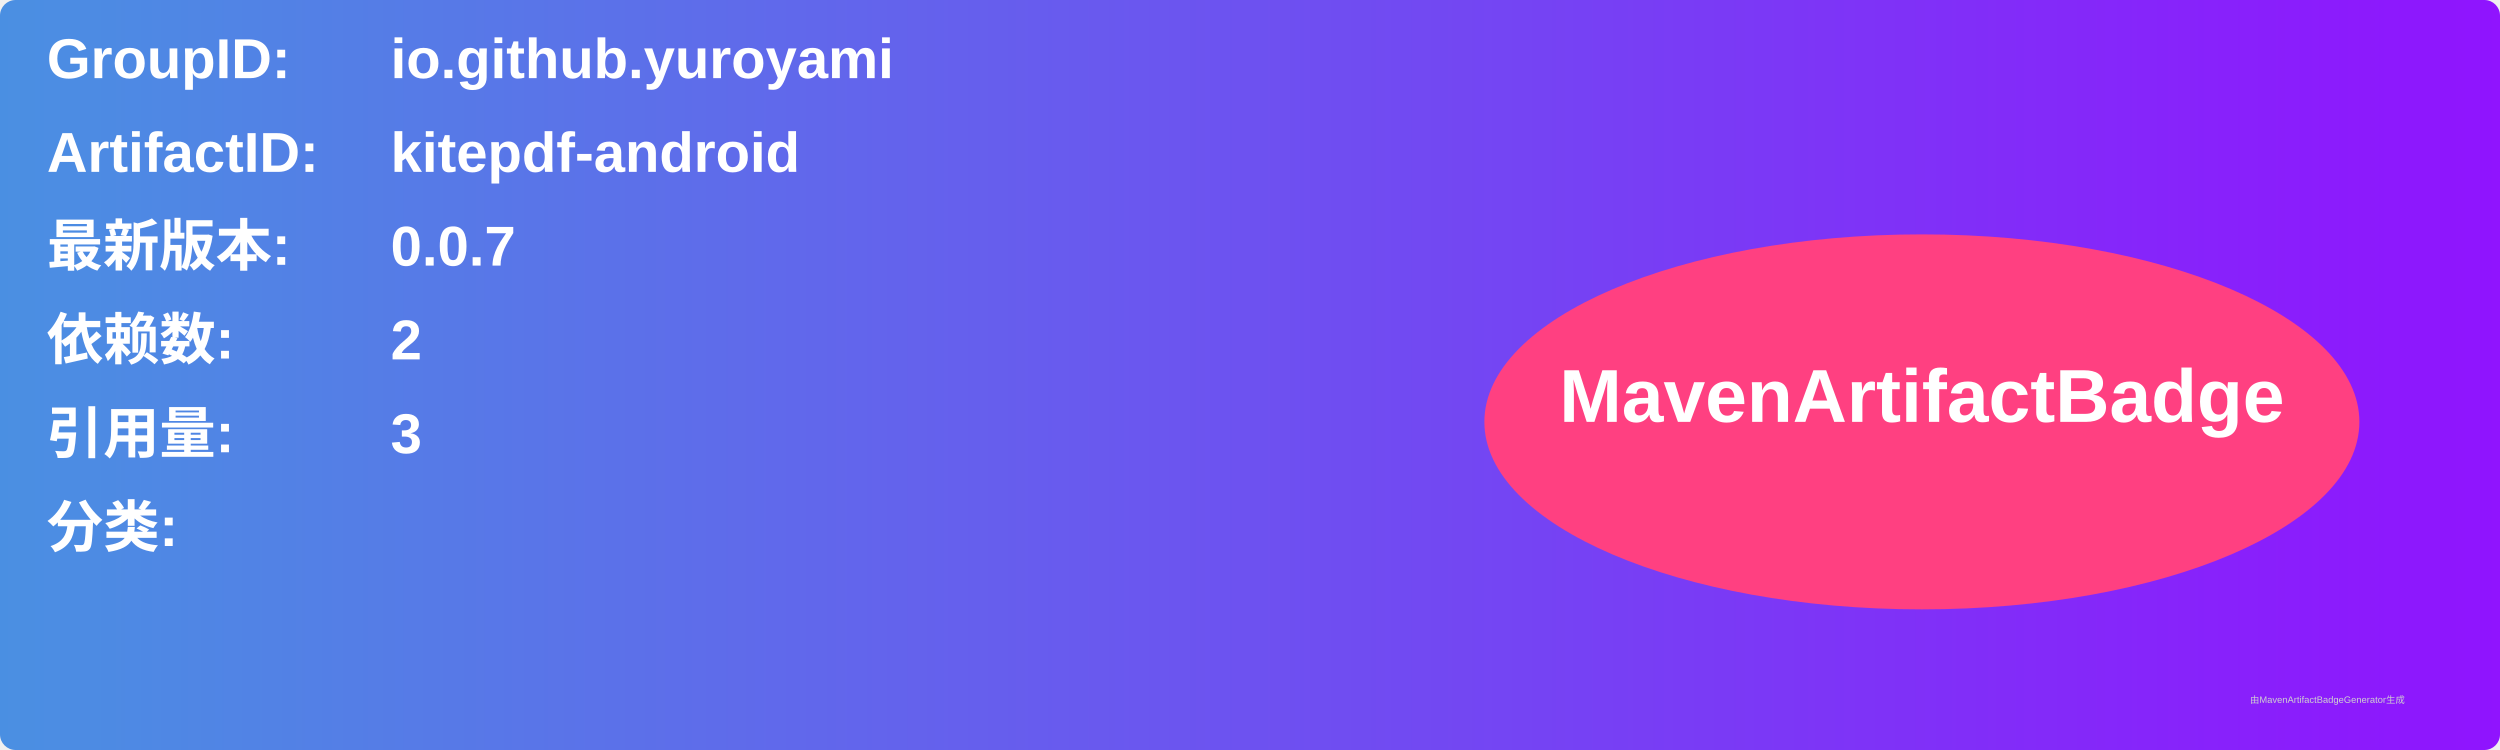
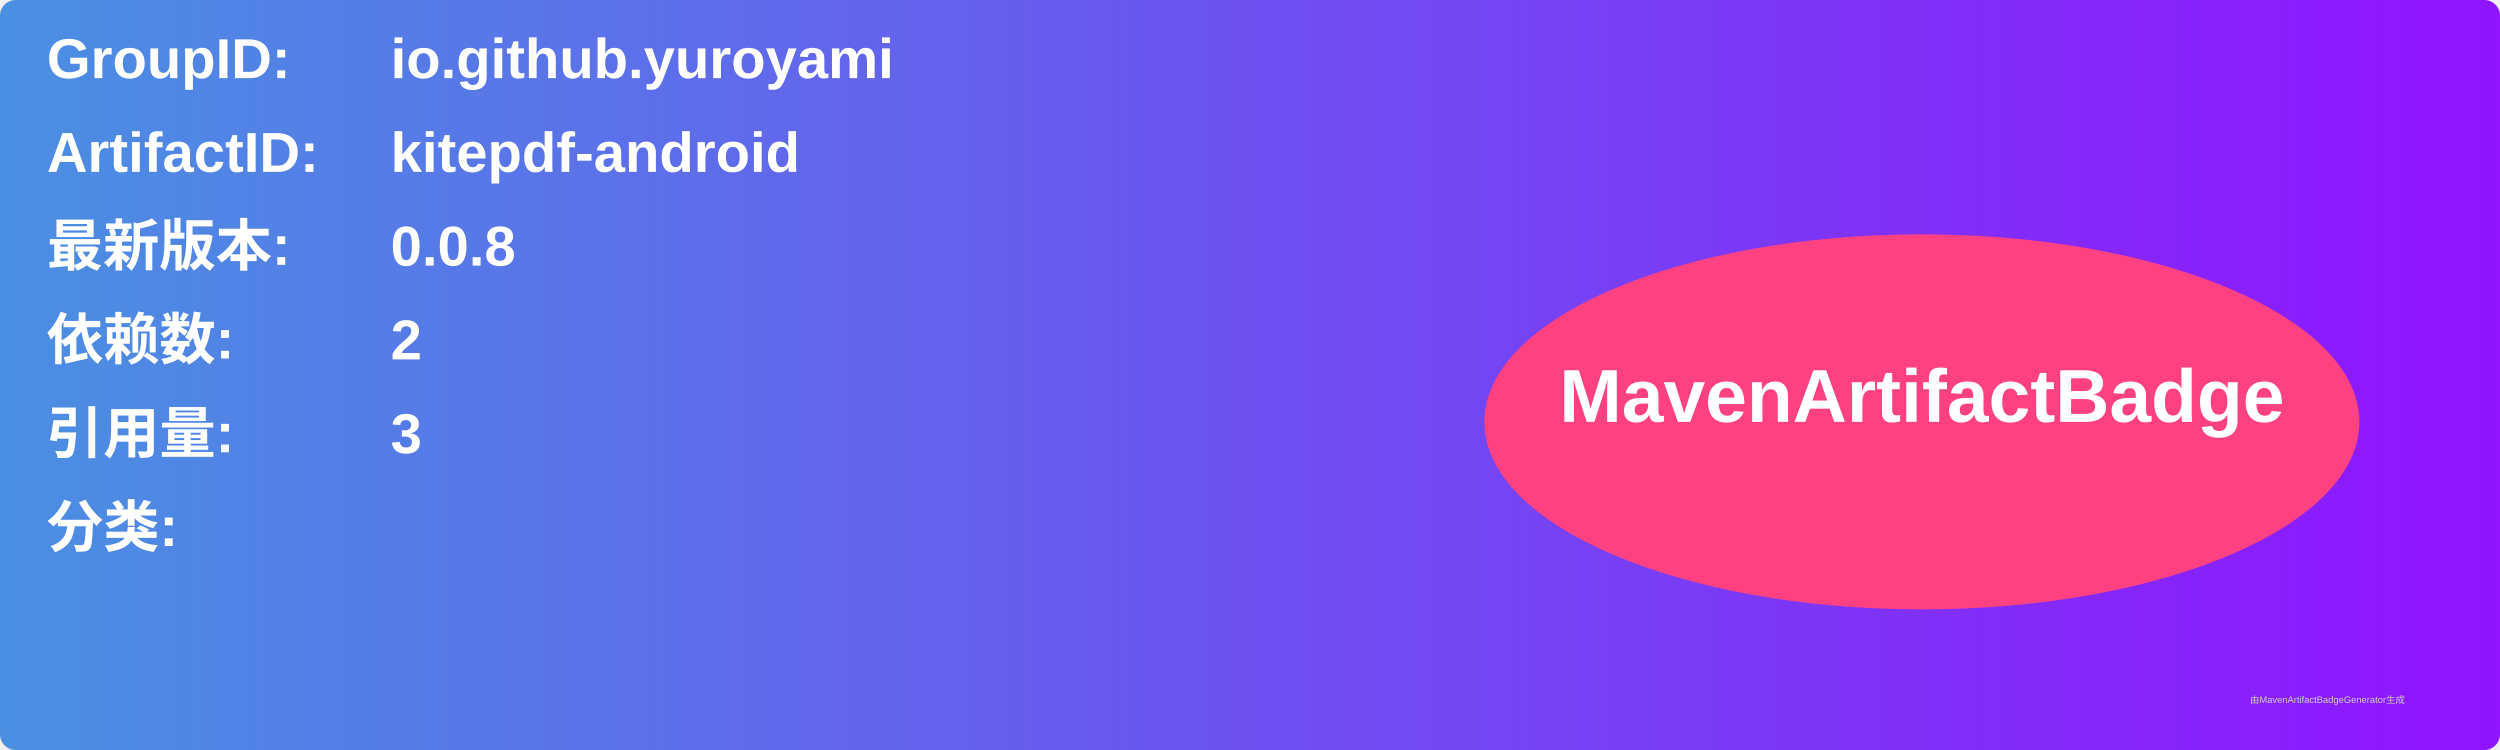
<svg xmlns="http://www.w3.org/2000/svg" width="800" height="240" viewBox="0 0 800 240">
  <linearGradient id="grad" x1="0%" y1="0%" x2="100%" y2="0%">
    <stop offset="0%" stop-color="#4a90e2" />
    <stop offset="100%" stop-color="#9013fe" />
  </linearGradient>
  <rect width="100%" height="100%" rx="5" ry="5" fill="url(#grad)" />
  <g transform="translate(15, 15)">
    <text x="0" y="10" font-family="Arial" font-size="18" fill="white" font-weight="bold" width="260">GroupID:</text>
    <text x="110" y="10" font-family="Arial" font-size="18" fill="white" font-weight="bold" width="460">io.github.yuroyami</text>
    <text x="0" y="40" font-family="Arial" font-size="18" fill="white" font-weight="bold" width="260">ArtifactID:</text>
    <text x="110" y="40" font-family="Arial" font-size="18" fill="white" font-weight="bold" width="460">kitepdf-android</text>
    <text x="0" y="70" font-family="Arial" font-size="18" fill="white" font-weight="bold">最新版本:</text>
    <text x="110" y="70" font-family="Arial" font-size="18" fill="white" font-weight="bold">
-       <tspan font-weight="bold">0.0.7</tspan>
+       <tspan font-weight="bold">0.0.8</tspan>
    </text>
    <text x="0" y="100" font-family="Arial" font-size="18" fill="white" font-weight="bold">依赖数: </text>
    <text x="110" y="100" font-family="Arial" font-size="18" fill="white">
      <tspan font-weight="bold">2</tspan>
    </text>
    <text x="0" y="130" font-family="Arial" font-size="18" fill="white" font-weight="bold">引用量: </text>
    <text x="110" y="130" font-family="Arial" font-size="18" fill="white">
      <tspan font-weight="bold">3</tspan>
    </text>
    <text x="0" y="160" font-family="Arial" font-size="18" fill="white" font-weight="bold">分类:</text>
    <text x="10" y="190" font-family="Arial" font-size="10" fill="white">
      <tspan font-weight="bold" />
    </text>
    <ellipse cx="600" cy="120" rx="140" ry="60" fill="#ff4081" />
    <text x="600" y="120" text-anchor="middle" font-family="Arial" font-size="24" fill="white" font-weight="bold">MavenArtifactBadge</text>
  </g>
  <text x="720" y="225" font-family="Arial" font-size="3" fill="#d0d0d0">由MavenArtifactBadgeGenerator生成</text>
</svg>
